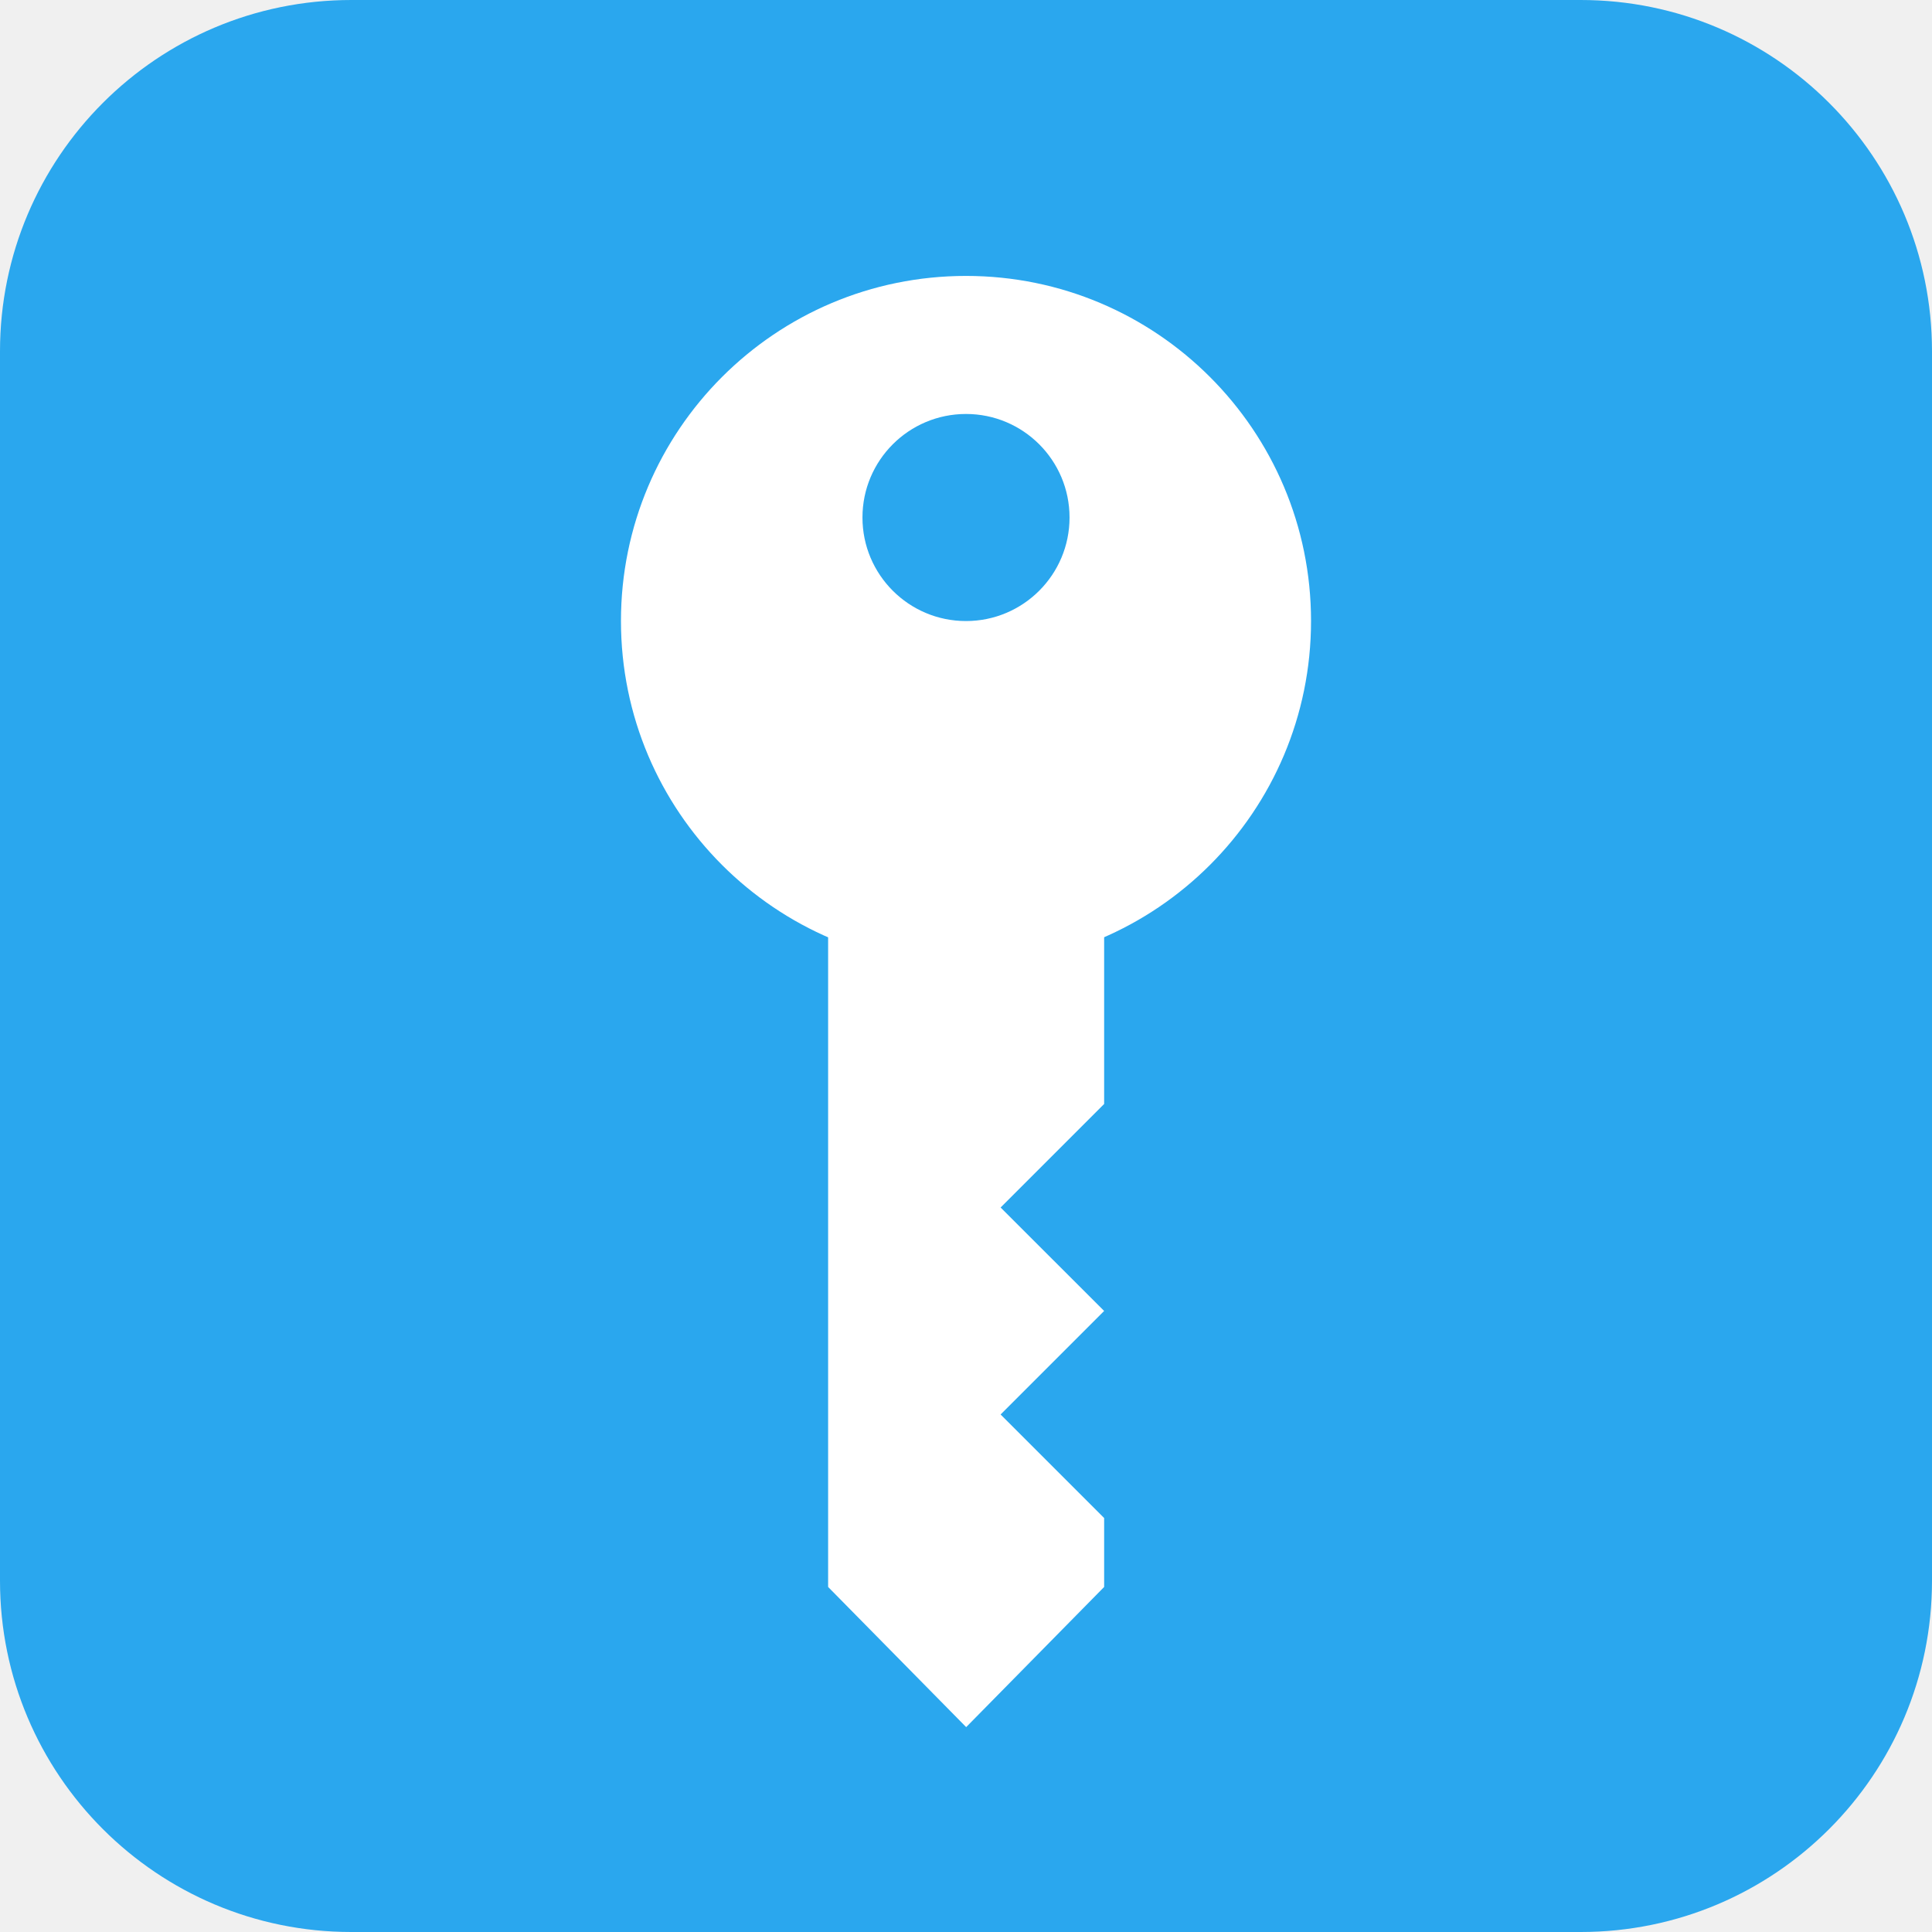
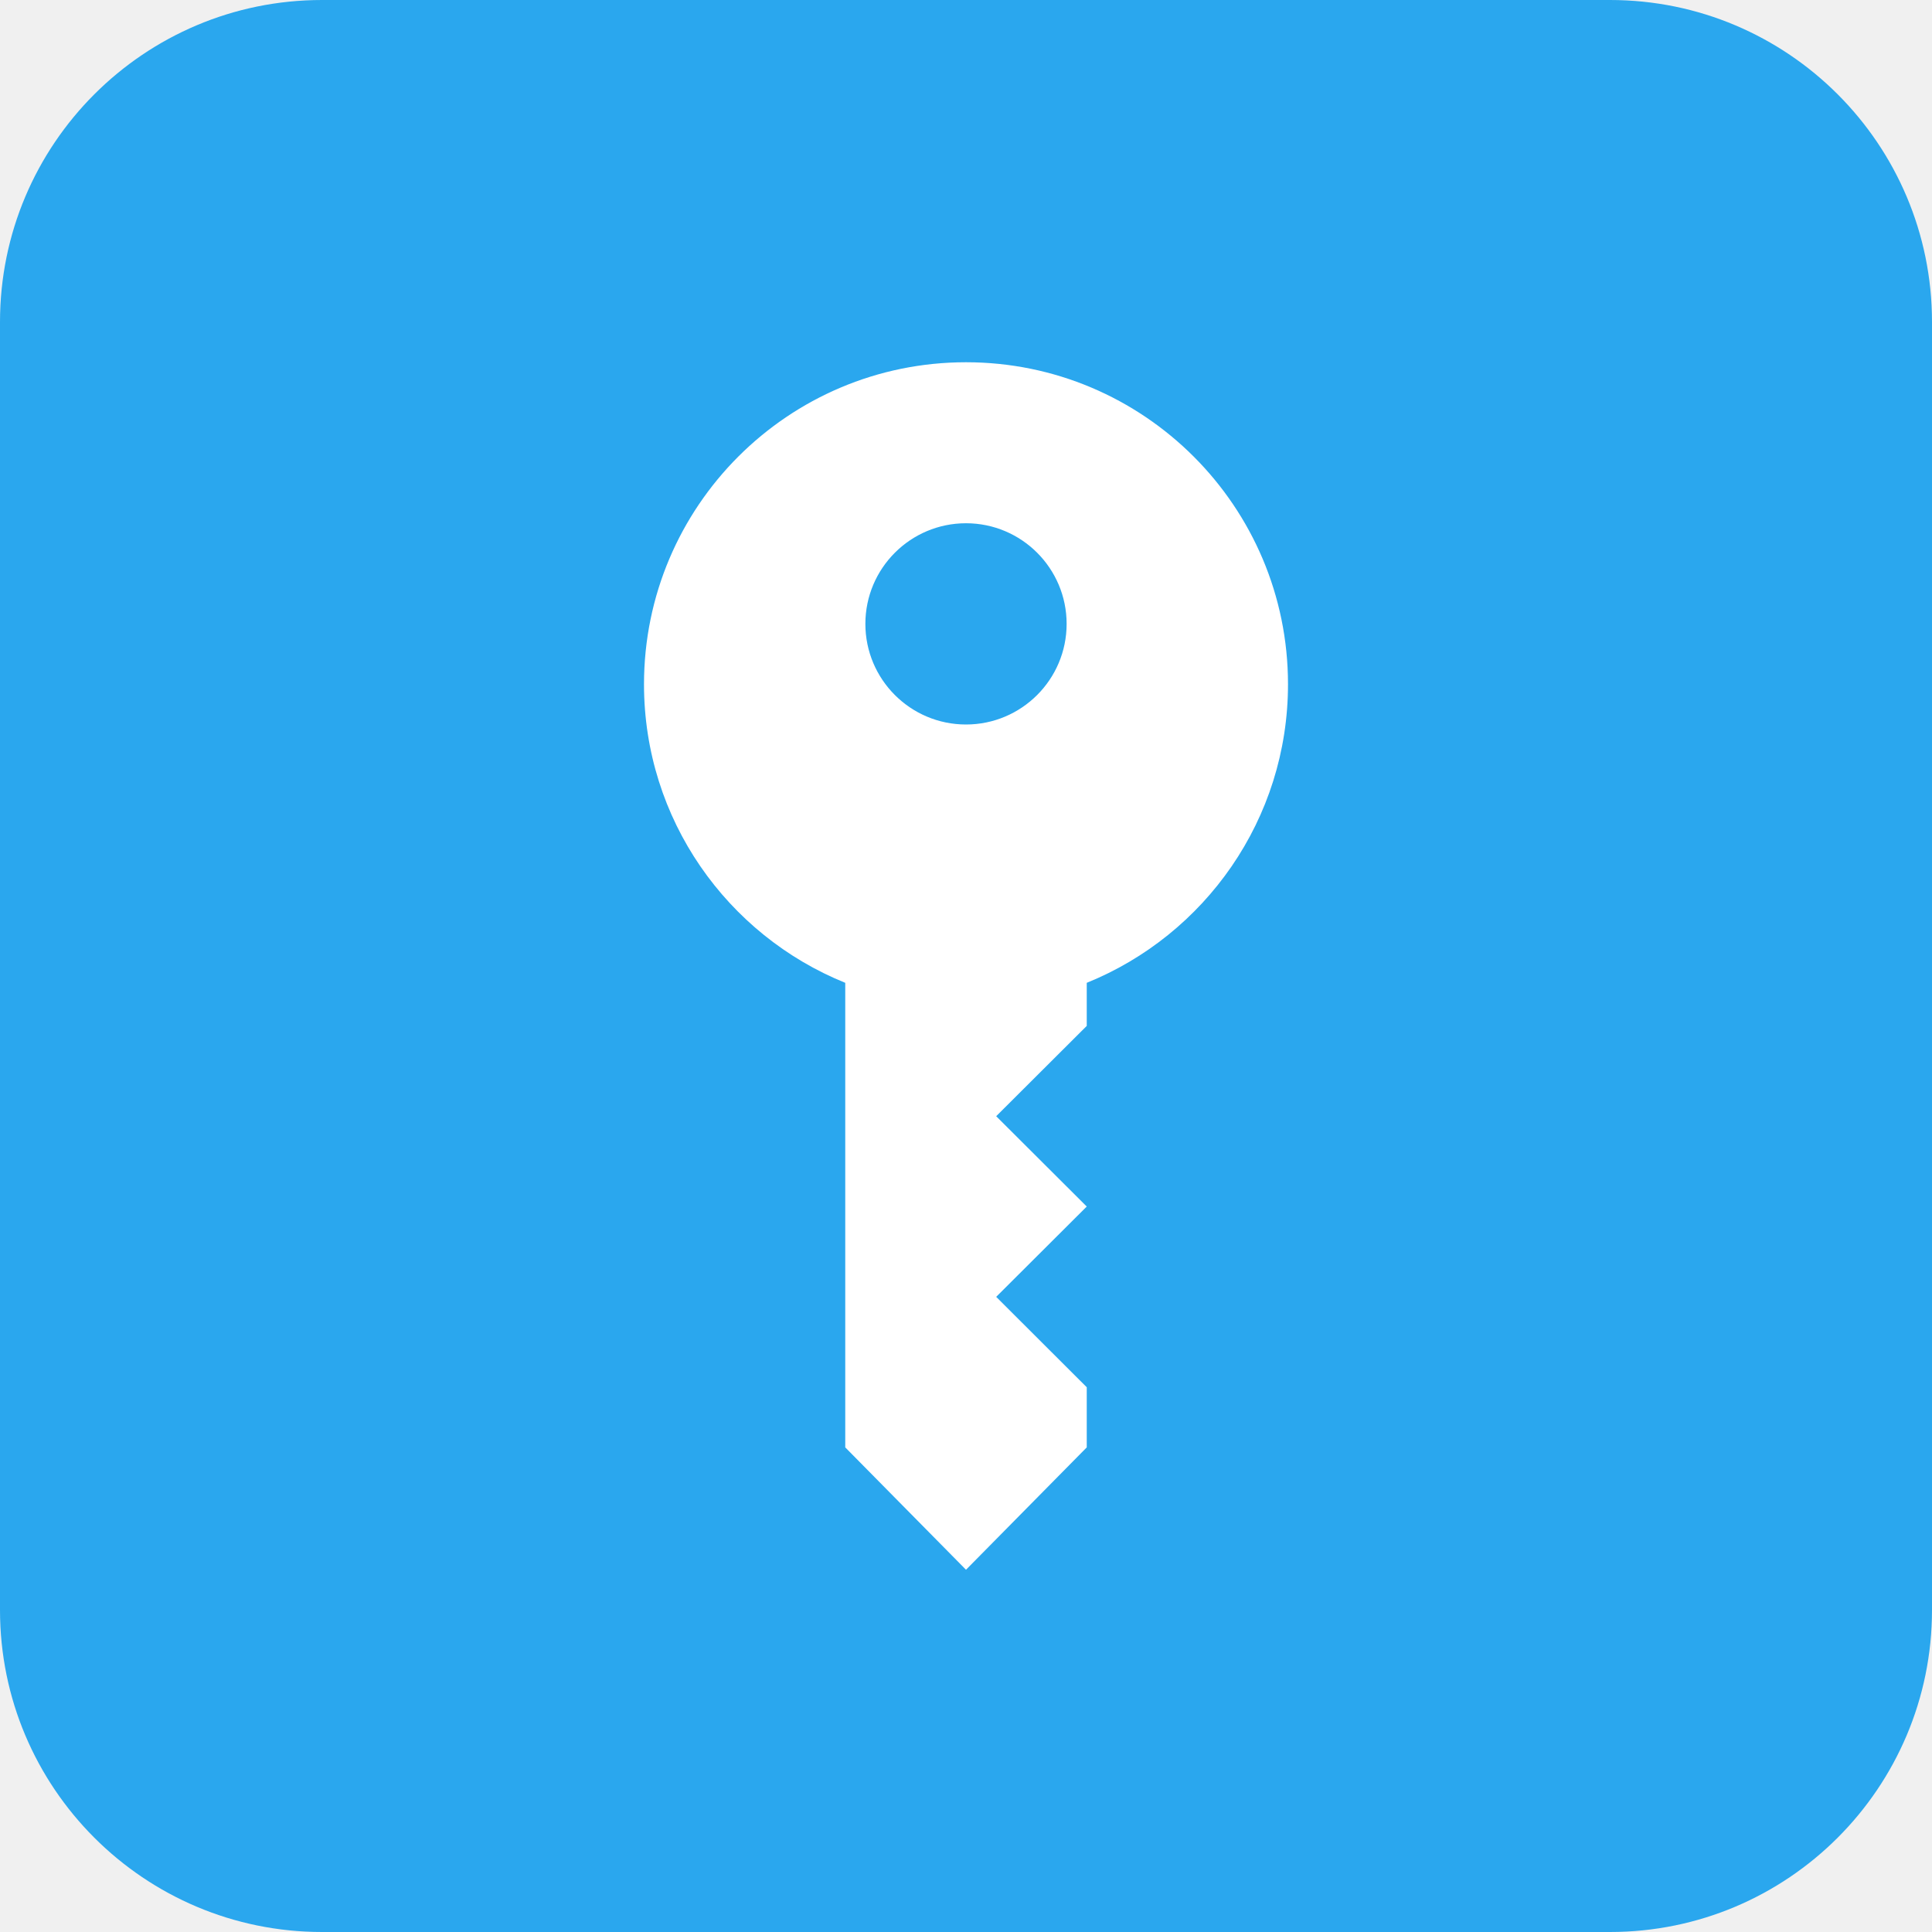
- <svg xmlns="http://www.w3.org/2000/svg" width="22" height="22" viewBox="0 0 22 22" fill="none">
-   <rect width="22" height="22" rx="4" fill="#2AA7EE" />
-   <path d="M9.43 10.214H12.573V12.571L11.394 13.75L12.573 14.928L11.394 16.107L12.573 17.286V18.071L11.002 19.667L9.43 18.071V10.214Z" fill="white" />
-   <circle cx="11" cy="7.071" r="3.929" fill="white" />
-   <circle cx="11" cy="5.893" r="1.179" fill="#2AA7EE" />
+ <svg xmlns="http://www.w3.org/2000/svg" width="24" height="24" viewBox="0 0 24 24" fill="none">
+   <rect width="24" height="24" rx="4" fill="#2AA7EE" />
+   <path fill-rule="evenodd" clip-rule="evenodd" d="M13.5 12.209C14.966 11.616 16 10.179 16 8.5C16 6.291 14.209 4.5 12 4.5C9.791 4.5 8 6.291 8 8.5C8 10.179 9.034 11.616 10.5 12.209V17.98L12 19.5L13.5 17.98V17.233L12.375 16.11L13.5 14.988L12.375 13.866L13.5 12.744V12.209ZM13.25 7.75C13.25 8.44 12.69 9 12 9C11.31 9 10.75 8.44 10.75 7.75C10.75 7.06 11.31 6.5 12 6.5C12.69 6.5 13.25 7.06 13.25 7.75Z" fill="white" />
</svg>
